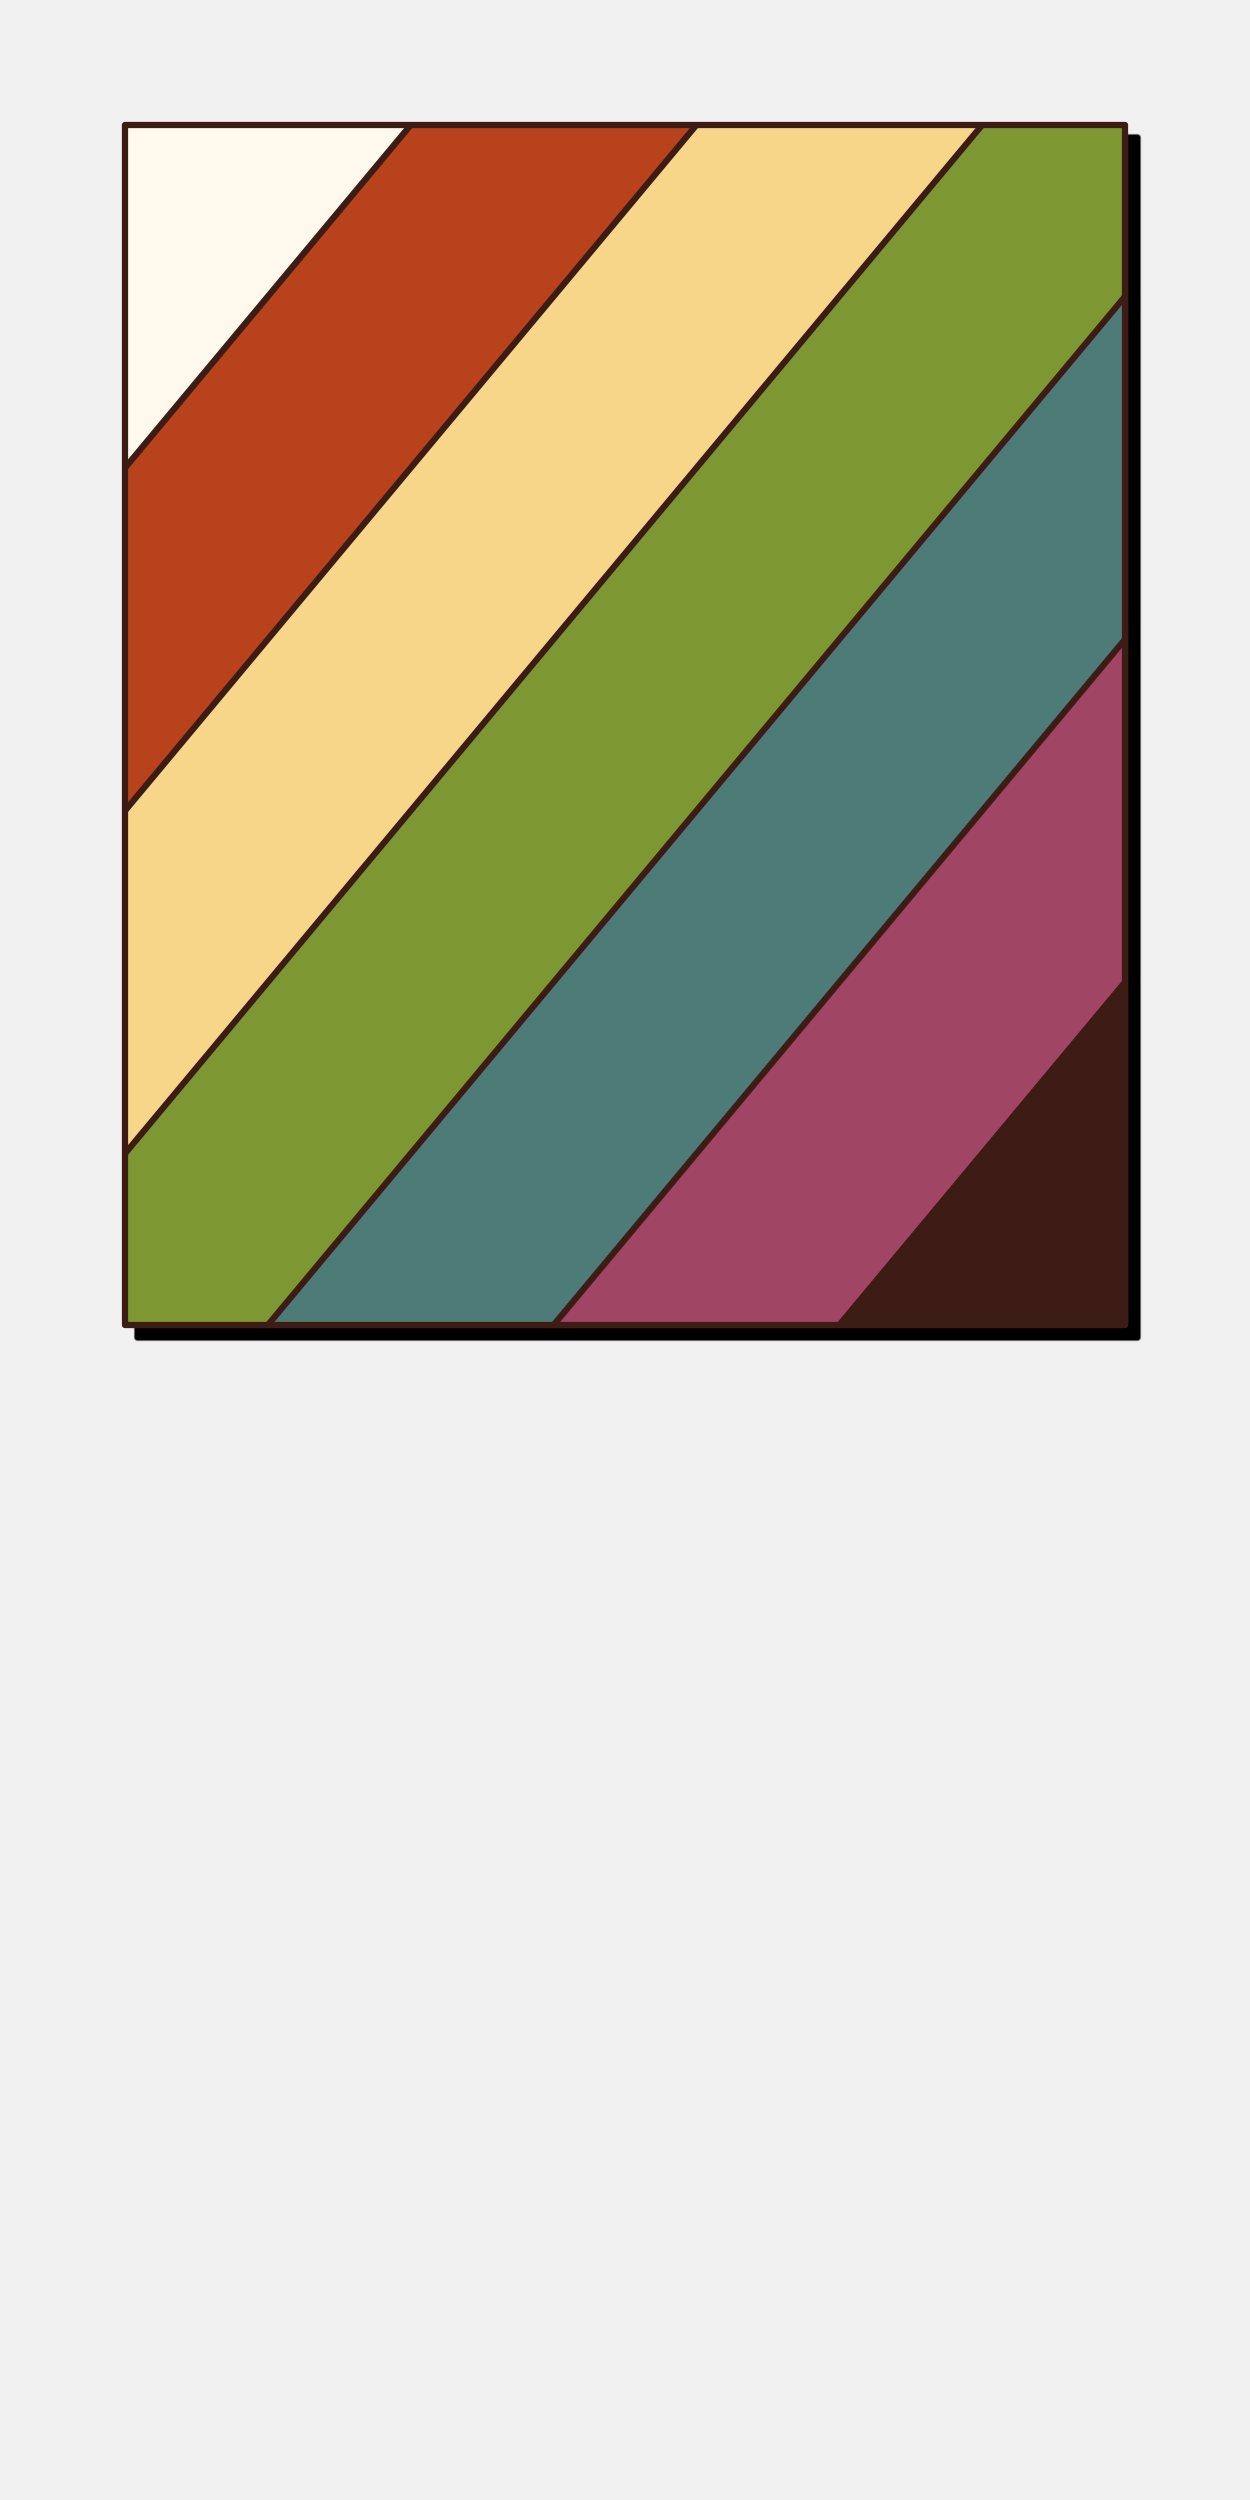
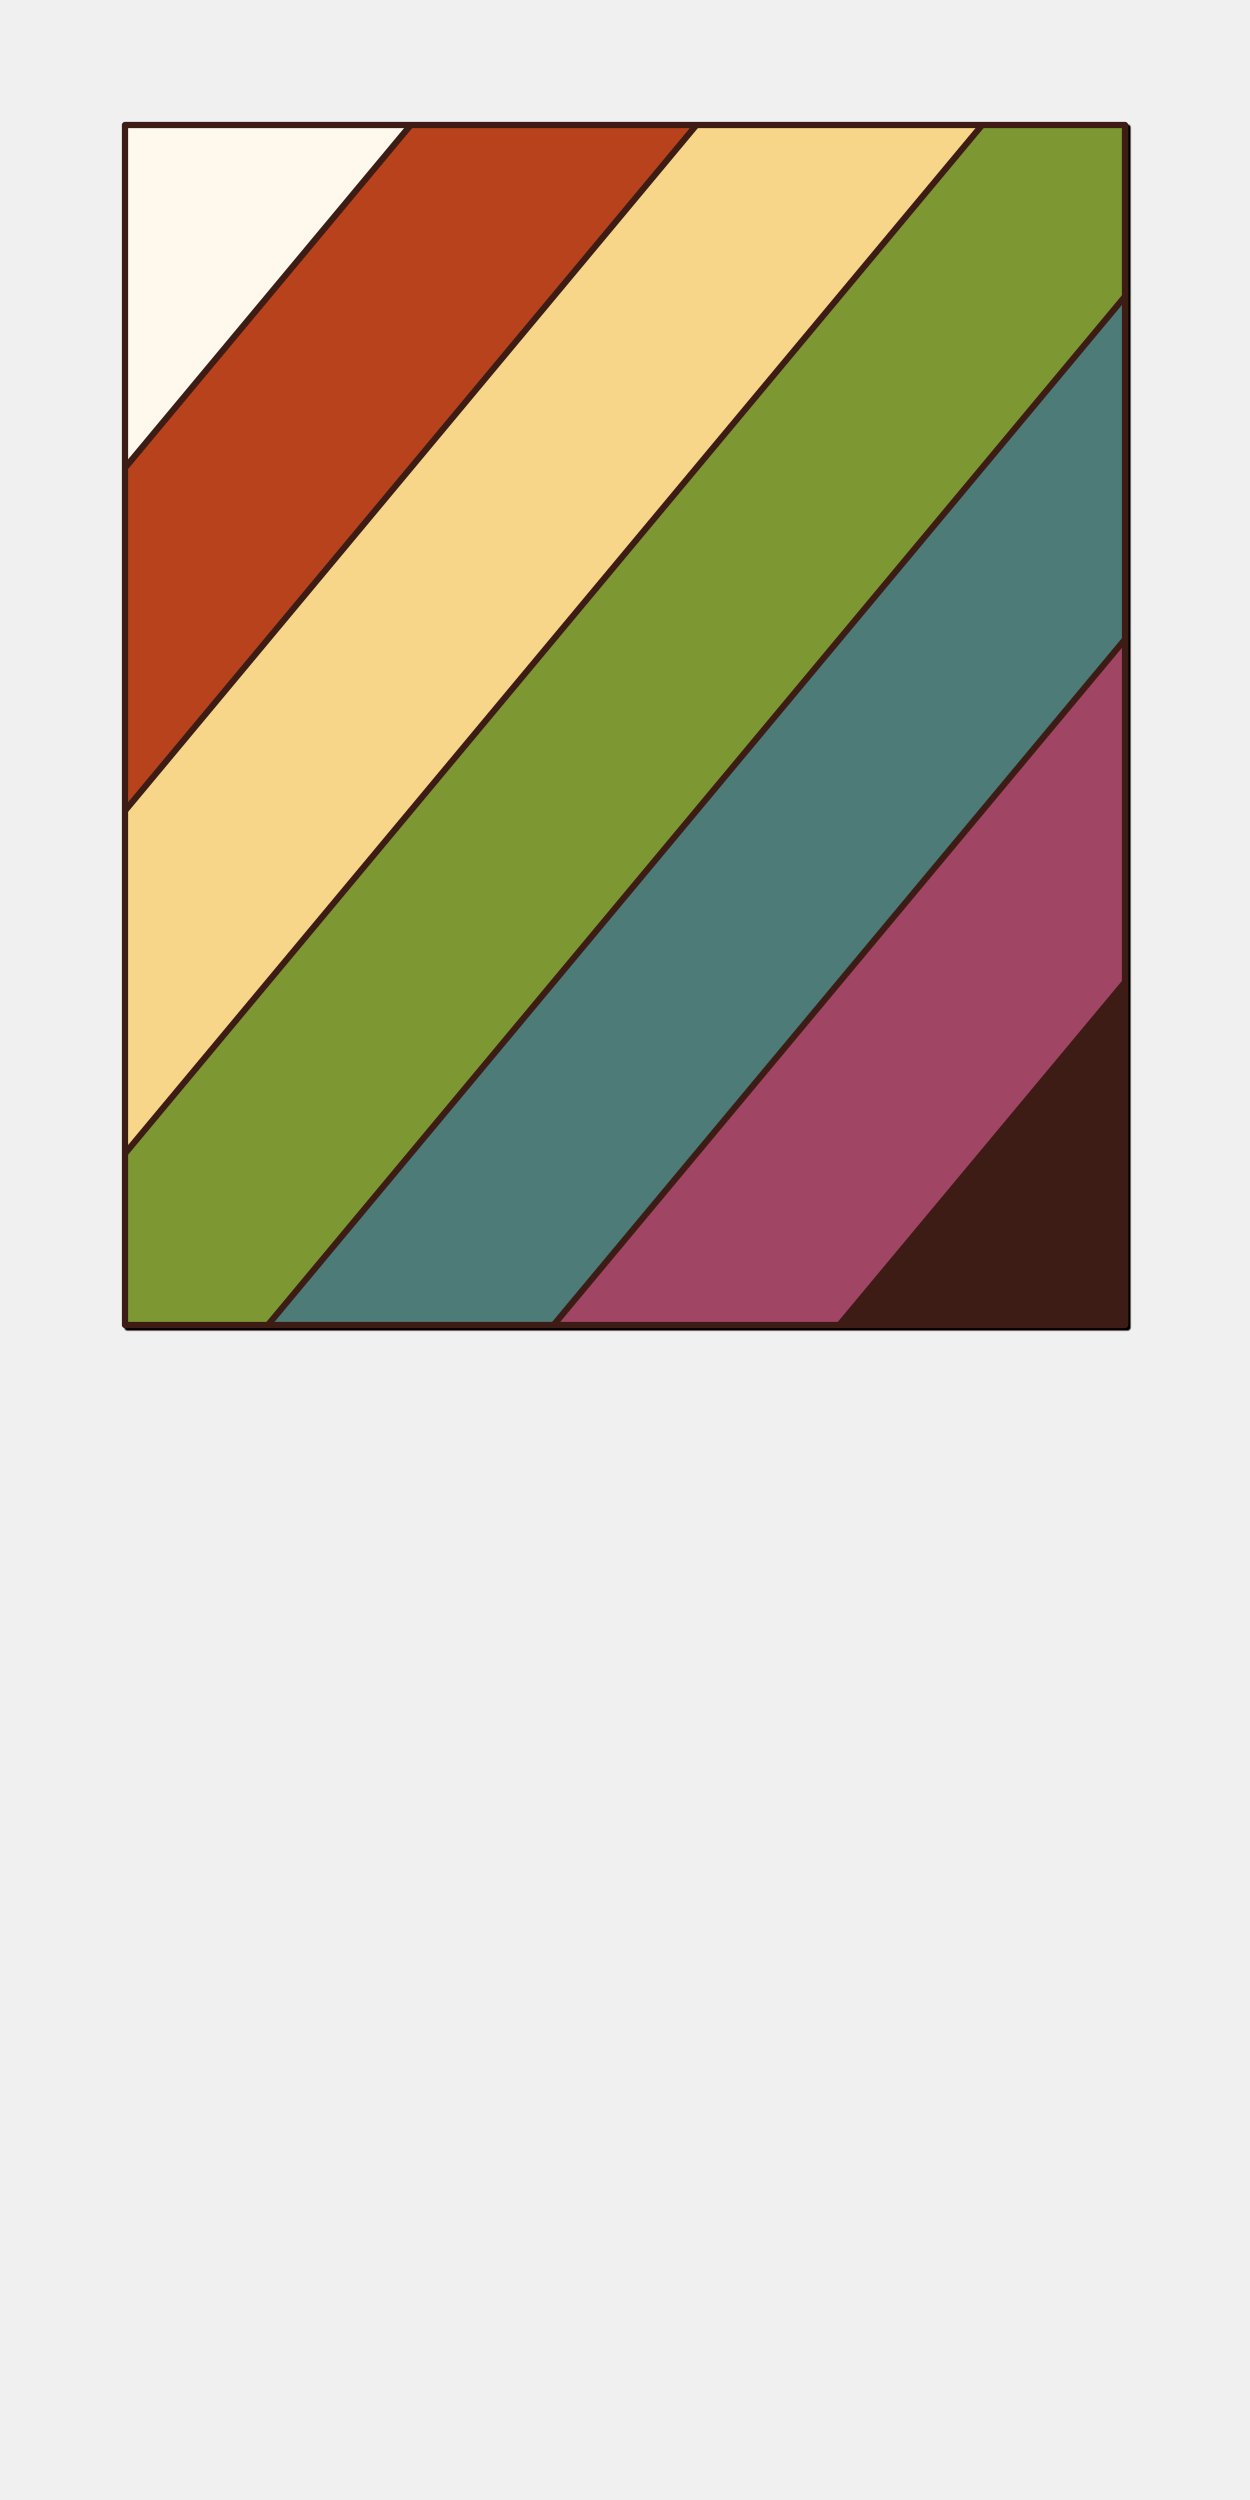
<svg xmlns="http://www.w3.org/2000/svg" preserveAspectRatio="xMidYMin slice" version="1.1" viewBox="0 0 100 200">
  <g transform="translate(10,10)">
    <g filter="url(#shadow)">
-       <g>
-         <defs>
-           <filter height="200%" id="shadow" width="200%" x="-20%" y="-20%">
-             <feOffset dx="1" dy="1" in="SourceAlpha" result="offsetOut" />
-             <feGaussianBlur in="offsetOut" result="blurOut" std-deviation="5" />
-             <feBlend in2="blurOut" in="SourceGraphic" mode="normal" />
-           </filter>
-           <pattern height="20" id="void" patternUnits="userSpaceOnUse" width="20">
-             <rect fill="#fff" height="20" width="20" x="0" y="0" />
-             <rect fill="#ddd" height="10" width="10" x="0" y="0" />
-             <rect fill="#ddd" height="10" width="10" x="10" y="10" />
-           </pattern>
-           <pattern height="4" id="selected" patternUnits="userSpaceOnUse" width="4">
-             <rect fill="#f5f5f5" height="4" width="4" x="0" y="0" />
-             <g fill="#000">
-               <circle cx="0" cy="0" r="0.3" />
-               <circle cx="4" cy="0" r="0.3" />
-               <circle cx="0" cy="4" r="0.3" />
-               <circle cx="4" cy="4" r="0.3" />
-               <circle cx="2" cy="2" r="0.3" />
-             </g>
-           </pattern>
-           <pattern height="20" id="ermine" patternUnits="userSpaceOnUse" width="12.5" x="-3.125" y="-5">
-             <rect fill="#fef8ed" height="20" width="12.5" x="0" y="0" />
-             <g fill="#3c1e15">
-               <path d="M 47.758,0 C 60.325,15.689 25.137,21.899 44.167,36.607     52.246,41.674 71.274,30.723 54.578,17.322     52.423,16.178 62.12,8.335 47.758,0 Z m 21.182,36.935 c     -3.232,0.327 -6.283,2.29 -9.155,7.193 -3.591,8.335     12.209,22.717 22.981,5.066 C 83.484,47.07 94.076,53.932     100,39.386 89.946,49.846 79.713,37.425 70.378,36.935 Z     M 29.805,37.099 C 20.469,37.589 10.054,50.173 0,39.55     5.924,54.096 16.519,47.07 17.416,49.358 28.009,67.009     43.806,52.627 40.215,44.292 36.984,38.736 33.395,36.936     29.805,37.099 Z m 21.004,10.132 c -8.258,37.262     -23.516,63.577 -40.212,82.535 7.002,-1.961     14.719,-7.192 22.259,-11.932 -4.668,9.806 -9.155,18.141     -13.822,26.803 2.693,-0.981 11.49,-9.644 23.339,-22.392     1.795,17.487 4.305,25.824 8.075,37.755 3.052,-11.93     5.208,-19.941 7.542,-37.918 7.181,8.008 14.002,16.18     23.696,23.044 L 68.221,117.347 c 7.002,4.413     14.723,10.293 22.084,12.744 C 72.711,110.152     57.989,84.494 50.808,47.232 Z" transform="scale(0.0625,0.0625)" />
-               <path d="M 47.758,0 C 60.325,15.689 25.137,21.899 44.167,36.607     52.246,41.674 71.274,30.723 54.578,17.322     52.423,16.178 62.12,8.335 47.758,0 Z m 21.182,36.935 c     -3.232,0.327 -6.283,2.29 -9.155,7.193 -3.591,8.335     12.209,22.717 22.981,5.066 C 83.484,47.07 94.076,53.932     100,39.386 89.946,49.846 79.713,37.425 70.378,36.935 Z     M 29.805,37.099 C 20.469,37.589 10.054,50.173 0,39.55     5.924,54.096 16.519,47.07 17.416,49.358 28.009,67.009     43.806,52.627 40.215,44.292 36.984,38.736 33.395,36.936     29.805,37.099 Z m 21.004,10.132 c -8.258,37.262     -23.516,63.577 -40.212,82.535 7.002,-1.961     14.719,-7.192 22.259,-11.932 -4.668,9.806 -9.155,18.141     -13.822,26.803 2.693,-0.981 11.49,-9.644 23.339,-22.392     1.795,17.487 4.305,25.824 8.075,37.755 3.052,-11.93     5.208,-19.941 7.542,-37.918 7.181,8.008 14.002,16.18     23.696,23.044 L 68.221,117.347 c 7.002,4.413     14.723,10.293 22.084,12.744 C 72.711,110.152     57.989,84.494 50.808,47.232 Z" transform="translate(6.25,10) scale(0.0625,0.0625)" />
-             </g>
-           </pattern>
-           <pattern height="20" id="ermines" patternUnits="userSpaceOnUse" width="12.5" x="-3.125" y="-5">
-             <rect fill="#3c1e15" height="20" width="12.5" x="0" y="0" />
-             <g fill="#fef8ed">
-               <path d="M 47.758,0 C 60.325,15.689 25.137,21.899 44.167,36.607     52.246,41.674 71.274,30.723 54.578,17.322     52.423,16.178 62.12,8.335 47.758,0 Z m 21.182,36.935 c     -3.232,0.327 -6.283,2.29 -9.155,7.193 -3.591,8.335     12.209,22.717 22.981,5.066 C 83.484,47.07 94.076,53.932     100,39.386 89.946,49.846 79.713,37.425 70.378,36.935 Z     M 29.805,37.099 C 20.469,37.589 10.054,50.173 0,39.55     5.924,54.096 16.519,47.07 17.416,49.358 28.009,67.009     43.806,52.627 40.215,44.292 36.984,38.736 33.395,36.936     29.805,37.099 Z m 21.004,10.132 c -8.258,37.262     -23.516,63.577 -40.212,82.535 7.002,-1.961     14.719,-7.192 22.259,-11.932 -4.668,9.806 -9.155,18.141     -13.822,26.803 2.693,-0.981 11.49,-9.644 23.339,-22.392     1.795,17.487 4.305,25.824 8.075,37.755 3.052,-11.93     5.208,-19.941 7.542,-37.918 7.181,8.008 14.002,16.18     23.696,23.044 L 68.221,117.347 c 7.002,4.413     14.723,10.293 22.084,12.744 C 72.711,110.152     57.989,84.494 50.808,47.232 Z" transform="scale(0.0625,0.0625)" />
-               <path d="M 47.758,0 C 60.325,15.689 25.137,21.899 44.167,36.607     52.246,41.674 71.274,30.723 54.578,17.322     52.423,16.178 62.12,8.335 47.758,0 Z m 21.182,36.935 c     -3.232,0.327 -6.283,2.29 -9.155,7.193 -3.591,8.335     12.209,22.717 22.981,5.066 C 83.484,47.07 94.076,53.932     100,39.386 89.946,49.846 79.713,37.425 70.378,36.935 Z     M 29.805,37.099 C 20.469,37.589 10.054,50.173 0,39.55     5.924,54.096 16.519,47.07 17.416,49.358 28.009,67.009     43.806,52.627 40.215,44.292 36.984,38.736 33.395,36.936     29.805,37.099 Z m 21.004,10.132 c -8.258,37.262     -23.516,63.577 -40.212,82.535 7.002,-1.961     14.719,-7.192 22.259,-11.932 -4.668,9.806 -9.155,18.141     -13.822,26.803 2.693,-0.981 11.49,-9.644 23.339,-22.392     1.795,17.487 4.305,25.824 8.075,37.755 3.052,-11.93     5.208,-19.941 7.542,-37.918 7.181,8.008 14.002,16.18     23.696,23.044 L 68.221,117.347 c 7.002,4.413     14.723,10.293 22.084,12.744 C 72.711,110.152     57.989,84.494 50.808,47.232 Z" transform="translate(6.25,10) scale(0.0625,0.0625)" />
-             </g>
-           </pattern>
-           <pattern height="20" id="erminois" patternUnits="userSpaceOnUse" width="12.5" x="-3.125" y="-5">
-             <rect fill="#f8d689" height="20" width="12.5" x="0" y="0" />
-             <g fill="#3c1e15">
-               <path d="M 47.758,0 C 60.325,15.689 25.137,21.899 44.167,36.607     52.246,41.674 71.274,30.723 54.578,17.322     52.423,16.178 62.12,8.335 47.758,0 Z m 21.182,36.935 c     -3.232,0.327 -6.283,2.29 -9.155,7.193 -3.591,8.335     12.209,22.717 22.981,5.066 C 83.484,47.07 94.076,53.932     100,39.386 89.946,49.846 79.713,37.425 70.378,36.935 Z     M 29.805,37.099 C 20.469,37.589 10.054,50.173 0,39.55     5.924,54.096 16.519,47.07 17.416,49.358 28.009,67.009     43.806,52.627 40.215,44.292 36.984,38.736 33.395,36.936     29.805,37.099 Z m 21.004,10.132 c -8.258,37.262     -23.516,63.577 -40.212,82.535 7.002,-1.961     14.719,-7.192 22.259,-11.932 -4.668,9.806 -9.155,18.141     -13.822,26.803 2.693,-0.981 11.49,-9.644 23.339,-22.392     1.795,17.487 4.305,25.824 8.075,37.755 3.052,-11.93     5.208,-19.941 7.542,-37.918 7.181,8.008 14.002,16.18     23.696,23.044 L 68.221,117.347 c 7.002,4.413     14.723,10.293 22.084,12.744 C 72.711,110.152     57.989,84.494 50.808,47.232 Z" transform="scale(0.0625,0.0625)" />
-               <path d="M 47.758,0 C 60.325,15.689 25.137,21.899 44.167,36.607     52.246,41.674 71.274,30.723 54.578,17.322     52.423,16.178 62.12,8.335 47.758,0 Z m 21.182,36.935 c     -3.232,0.327 -6.283,2.29 -9.155,7.193 -3.591,8.335     12.209,22.717 22.981,5.066 C 83.484,47.07 94.076,53.932     100,39.386 89.946,49.846 79.713,37.425 70.378,36.935 Z     M 29.805,37.099 C 20.469,37.589 10.054,50.173 0,39.55     5.924,54.096 16.519,47.07 17.416,49.358 28.009,67.009     43.806,52.627 40.215,44.292 36.984,38.736 33.395,36.936     29.805,37.099 Z m 21.004,10.132 c -8.258,37.262     -23.516,63.577 -40.212,82.535 7.002,-1.961     14.719,-7.192 22.259,-11.932 -4.668,9.806 -9.155,18.141     -13.822,26.803 2.693,-0.981 11.49,-9.644 23.339,-22.392     1.795,17.487 4.305,25.824 8.075,37.755 3.052,-11.93     5.208,-19.941 7.542,-37.918 7.181,8.008 14.002,16.18     23.696,23.044 L 68.221,117.347 c 7.002,4.413     14.723,10.293 22.084,12.744 C 72.711,110.152     57.989,84.494 50.808,47.232 Z" transform="translate(6.25,10) scale(0.0625,0.0625)" />
-             </g>
-           </pattern>
-           <pattern height="20" id="pean" patternUnits="userSpaceOnUse" width="12.5" x="-3.125" y="-5">
-             <rect fill="#3c1e15" height="20" width="12.5" x="0" y="0" />
-             <g fill="#f8d689">
-               <path d="M 47.758,0 C 60.325,15.689 25.137,21.899 44.167,36.607     52.246,41.674 71.274,30.723 54.578,17.322     52.423,16.178 62.12,8.335 47.758,0 Z m 21.182,36.935 c     -3.232,0.327 -6.283,2.29 -9.155,7.193 -3.591,8.335     12.209,22.717 22.981,5.066 C 83.484,47.07 94.076,53.932     100,39.386 89.946,49.846 79.713,37.425 70.378,36.935 Z     M 29.805,37.099 C 20.469,37.589 10.054,50.173 0,39.55     5.924,54.096 16.519,47.07 17.416,49.358 28.009,67.009     43.806,52.627 40.215,44.292 36.984,38.736 33.395,36.936     29.805,37.099 Z m 21.004,10.132 c -8.258,37.262     -23.516,63.577 -40.212,82.535 7.002,-1.961     14.719,-7.192 22.259,-11.932 -4.668,9.806 -9.155,18.141     -13.822,26.803 2.693,-0.981 11.49,-9.644 23.339,-22.392     1.795,17.487 4.305,25.824 8.075,37.755 3.052,-11.93     5.208,-19.941 7.542,-37.918 7.181,8.008 14.002,16.18     23.696,23.044 L 68.221,117.347 c 7.002,4.413     14.723,10.293 22.084,12.744 C 72.711,110.152     57.989,84.494 50.808,47.232 Z" transform="scale(0.0625,0.0625)" />
-               <path d="M 47.758,0 C 60.325,15.689 25.137,21.899 44.167,36.607     52.246,41.674 71.274,30.723 54.578,17.322     52.423,16.178 62.12,8.335 47.758,0 Z m 21.182,36.935 c     -3.232,0.327 -6.283,2.29 -9.155,7.193 -3.591,8.335     12.209,22.717 22.981,5.066 C 83.484,47.07 94.076,53.932     100,39.386 89.946,49.846 79.713,37.425 70.378,36.935 Z     M 29.805,37.099 C 20.469,37.589 10.054,50.173 0,39.55     5.924,54.096 16.519,47.07 17.416,49.358 28.009,67.009     43.806,52.627 40.215,44.292 36.984,38.736 33.395,36.936     29.805,37.099 Z m 21.004,10.132 c -8.258,37.262     -23.516,63.577 -40.212,82.535 7.002,-1.961     14.719,-7.192 22.259,-11.932 -4.668,9.806 -9.155,18.141     -13.822,26.803 2.693,-0.981 11.49,-9.644 23.339,-22.392     1.795,17.487 4.305,25.824 8.075,37.755 3.052,-11.93     5.208,-19.941 7.542,-37.918 7.181,8.008 14.002,16.18     23.696,23.044 L 68.221,117.347 c 7.002,4.413     14.723,10.293 22.084,12.744 C 72.711,110.152     57.989,84.494 50.808,47.232 Z" transform="translate(6.25,10) scale(0.0625,0.0625)" />
-             </g>
-           </pattern>
-         </defs>
-         <defs>
-           <clipPath id="mask_1">
-             <path d="M0 0h80v96h-80z" fill="#fff" stroke="none" />
-           </clipPath>
-         </defs>
-         <g clip-path="url(#mask_1)">
+       <defs>
+         <filter height="200%" id="shadow" width="200%" x="-20%" y="-20%">
+           <feOffset dx="0.2" dy="0.2" in="SourceAlpha" result="offsetOut" />
+           <feGaussianBlur in="offsetOut" result="blurOut" std-deviation="1" />
+           <feBlend in2="blurOut" in="SourceGraphic" mode="normal" />
+         </filter>
+         <pattern height="20" id="void" patternUnits="userSpaceOnUse" width="20">
+           <rect fill="#fff" height="20" width="20" x="0" y="0" />
+           <rect fill="#ddd" height="10" width="10" x="0" y="0" />
+           <rect fill="#ddd" height="10" width="10" x="10" y="10" />
+         </pattern>
+         <pattern height="4" id="selected" patternUnits="userSpaceOnUse" width="4">
+           <rect fill="#f5f5f5" height="4" width="4" x="0" y="0" />
+           <g fill="#000">
+             <circle cx="0" cy="0" r="0.3" />
+             <circle cx="4" cy="0" r="0.3" />
+             <circle cx="0" cy="4" r="0.3" />
+             <circle cx="4" cy="4" r="0.3" />
+             <circle cx="2" cy="2" r="0.3" />
+           </g>
+         </pattern>
+         <pattern height="20" id="ermine" patternUnits="userSpaceOnUse" width="12.5" x="-3.125" y="-5">
+           <rect fill="#fef8ed" height="20" width="12.5" x="0" y="0" />
+           <g fill="#3c1e15">
+             <path d="M 47.758,0 C 60.325,15.689 25.137,21.899 44.167,36.607     52.246,41.674 71.274,30.723 54.578,17.322     52.423,16.178 62.12,8.335 47.758,0 Z m 21.182,36.935 c     -3.232,0.327 -6.283,2.29 -9.155,7.193 -3.591,8.335     12.209,22.717 22.981,5.066 C 83.484,47.07 94.076,53.932     100,39.386 89.946,49.846 79.713,37.425 70.378,36.935 Z     M 29.805,37.099 C 20.469,37.589 10.054,50.173 0,39.55     5.924,54.096 16.519,47.07 17.416,49.358 28.009,67.009     43.806,52.627 40.215,44.292 36.984,38.736 33.395,36.936     29.805,37.099 Z m 21.004,10.132 c -8.258,37.262     -23.516,63.577 -40.212,82.535 7.002,-1.961     14.719,-7.192 22.259,-11.932 -4.668,9.806 -9.155,18.141     -13.822,26.803 2.693,-0.981 11.49,-9.644 23.339,-22.392     1.795,17.487 4.305,25.824 8.075,37.755 3.052,-11.93     5.208,-19.941 7.542,-37.918 7.181,8.008 14.002,16.18     23.696,23.044 L 68.221,117.347 c 7.002,4.413     14.723,10.293 22.084,12.744 C 72.711,110.152     57.989,84.494 50.808,47.232 Z" transform="scale(0.0625,0.0625)" />
+             <path d="M 47.758,0 C 60.325,15.689 25.137,21.899 44.167,36.607     52.246,41.674 71.274,30.723 54.578,17.322     52.423,16.178 62.12,8.335 47.758,0 Z m 21.182,36.935 c     -3.232,0.327 -6.283,2.29 -9.155,7.193 -3.591,8.335     12.209,22.717 22.981,5.066 C 83.484,47.07 94.076,53.932     100,39.386 89.946,49.846 79.713,37.425 70.378,36.935 Z     M 29.805,37.099 C 20.469,37.589 10.054,50.173 0,39.55     5.924,54.096 16.519,47.07 17.416,49.358 28.009,67.009     43.806,52.627 40.215,44.292 36.984,38.736 33.395,36.936     29.805,37.099 Z m 21.004,10.132 c -8.258,37.262     -23.516,63.577 -40.212,82.535 7.002,-1.961     14.719,-7.192 22.259,-11.932 -4.668,9.806 -9.155,18.141     -13.822,26.803 2.693,-0.981 11.49,-9.644 23.339,-22.392     1.795,17.487 4.305,25.824 8.075,37.755 3.052,-11.93     5.208,-19.941 7.542,-37.918 7.181,8.008 14.002,16.18     23.696,23.044 L 68.221,117.347 c 7.002,4.413     14.723,10.293 22.084,12.744 C 72.711,110.152     57.989,84.494 50.808,47.232 Z" transform="translate(6.25,10) scale(0.0625,0.0625)" />
+           </g>
+         </pattern>
+         <pattern height="20" id="ermines" patternUnits="userSpaceOnUse" width="12.5" x="-3.125" y="-5">
+           <rect fill="#3c1e15" height="20" width="12.5" x="0" y="0" />
+           <g fill="#fef8ed">
+             <path d="M 47.758,0 C 60.325,15.689 25.137,21.899 44.167,36.607     52.246,41.674 71.274,30.723 54.578,17.322     52.423,16.178 62.12,8.335 47.758,0 Z m 21.182,36.935 c     -3.232,0.327 -6.283,2.29 -9.155,7.193 -3.591,8.335     12.209,22.717 22.981,5.066 C 83.484,47.07 94.076,53.932     100,39.386 89.946,49.846 79.713,37.425 70.378,36.935 Z     M 29.805,37.099 C 20.469,37.589 10.054,50.173 0,39.55     5.924,54.096 16.519,47.07 17.416,49.358 28.009,67.009     43.806,52.627 40.215,44.292 36.984,38.736 33.395,36.936     29.805,37.099 Z m 21.004,10.132 c -8.258,37.262     -23.516,63.577 -40.212,82.535 7.002,-1.961     14.719,-7.192 22.259,-11.932 -4.668,9.806 -9.155,18.141     -13.822,26.803 2.693,-0.981 11.49,-9.644 23.339,-22.392     1.795,17.487 4.305,25.824 8.075,37.755 3.052,-11.93     5.208,-19.941 7.542,-37.918 7.181,8.008 14.002,16.18     23.696,23.044 L 68.221,117.347 c 7.002,4.413     14.723,10.293 22.084,12.744 C 72.711,110.152     57.989,84.494 50.808,47.232 Z" transform="scale(0.0625,0.0625)" />
+             <path d="M 47.758,0 C 60.325,15.689 25.137,21.899 44.167,36.607     52.246,41.674 71.274,30.723 54.578,17.322     52.423,16.178 62.12,8.335 47.758,0 Z m 21.182,36.935 c     -3.232,0.327 -6.283,2.29 -9.155,7.193 -3.591,8.335     12.209,22.717 22.981,5.066 C 83.484,47.07 94.076,53.932     100,39.386 89.946,49.846 79.713,37.425 70.378,36.935 Z     M 29.805,37.099 C 20.469,37.589 10.054,50.173 0,39.55     5.924,54.096 16.519,47.07 17.416,49.358 28.009,67.009     43.806,52.627 40.215,44.292 36.984,38.736 33.395,36.936     29.805,37.099 Z m 21.004,10.132 c -8.258,37.262     -23.516,63.577 -40.212,82.535 7.002,-1.961     14.719,-7.192 22.259,-11.932 -4.668,9.806 -9.155,18.141     -13.822,26.803 2.693,-0.981 11.49,-9.644 23.339,-22.392     1.795,17.487 4.305,25.824 8.075,37.755 3.052,-11.93     5.208,-19.941 7.542,-37.918 7.181,8.008 14.002,16.18     23.696,23.044 L 68.221,117.347 c 7.002,4.413     14.723,10.293 22.084,12.744 C 72.711,110.152     57.989,84.494 50.808,47.232 Z" transform="translate(6.25,10) scale(0.0625,0.0625)" />
+           </g>
+         </pattern>
+         <pattern height="20" id="erminois" patternUnits="userSpaceOnUse" width="12.5" x="-3.125" y="-5">
+           <rect fill="#f8d689" height="20" width="12.5" x="0" y="0" />
+           <g fill="#3c1e15">
+             <path d="M 47.758,0 C 60.325,15.689 25.137,21.899 44.167,36.607     52.246,41.674 71.274,30.723 54.578,17.322     52.423,16.178 62.12,8.335 47.758,0 Z m 21.182,36.935 c     -3.232,0.327 -6.283,2.29 -9.155,7.193 -3.591,8.335     12.209,22.717 22.981,5.066 C 83.484,47.07 94.076,53.932     100,39.386 89.946,49.846 79.713,37.425 70.378,36.935 Z     M 29.805,37.099 C 20.469,37.589 10.054,50.173 0,39.55     5.924,54.096 16.519,47.07 17.416,49.358 28.009,67.009     43.806,52.627 40.215,44.292 36.984,38.736 33.395,36.936     29.805,37.099 Z m 21.004,10.132 c -8.258,37.262     -23.516,63.577 -40.212,82.535 7.002,-1.961     14.719,-7.192 22.259,-11.932 -4.668,9.806 -9.155,18.141     -13.822,26.803 2.693,-0.981 11.49,-9.644 23.339,-22.392     1.795,17.487 4.305,25.824 8.075,37.755 3.052,-11.93     5.208,-19.941 7.542,-37.918 7.181,8.008 14.002,16.18     23.696,23.044 L 68.221,117.347 c 7.002,4.413     14.723,10.293 22.084,12.744 C 72.711,110.152     57.989,84.494 50.808,47.232 Z" transform="scale(0.0625,0.0625)" />
+             <path d="M 47.758,0 C 60.325,15.689 25.137,21.899 44.167,36.607     52.246,41.674 71.274,30.723 54.578,17.322     52.423,16.178 62.12,8.335 47.758,0 Z m 21.182,36.935 c     -3.232,0.327 -6.283,2.29 -9.155,7.193 -3.591,8.335     12.209,22.717 22.981,5.066 C 83.484,47.07 94.076,53.932     100,39.386 89.946,49.846 79.713,37.425 70.378,36.935 Z     M 29.805,37.099 C 20.469,37.589 10.054,50.173 0,39.55     5.924,54.096 16.519,47.07 17.416,49.358 28.009,67.009     43.806,52.627 40.215,44.292 36.984,38.736 33.395,36.936     29.805,37.099 Z m 21.004,10.132 c -8.258,37.262     -23.516,63.577 -40.212,82.535 7.002,-1.961     14.719,-7.192 22.259,-11.932 -4.668,9.806 -9.155,18.141     -13.822,26.803 2.693,-0.981 11.49,-9.644 23.339,-22.392     1.795,17.487 4.305,25.824 8.075,37.755 3.052,-11.93     5.208,-19.941 7.542,-37.918 7.181,8.008 14.002,16.18     23.696,23.044 L 68.221,117.347 c 7.002,4.413     14.723,10.293 22.084,12.744 C 72.711,110.152     57.989,84.494 50.808,47.232 Z" transform="translate(6.25,10) scale(0.0625,0.0625)" />
+           </g>
+         </pattern>
+         <pattern height="20" id="pean" patternUnits="userSpaceOnUse" width="12.5" x="-3.125" y="-5">
+           <rect fill="#3c1e15" height="20" width="12.5" x="0" y="0" />
+           <g fill="#f8d689">
+             <path d="M 47.758,0 C 60.325,15.689 25.137,21.899 44.167,36.607     52.246,41.674 71.274,30.723 54.578,17.322     52.423,16.178 62.12,8.335 47.758,0 Z m 21.182,36.935 c     -3.232,0.327 -6.283,2.29 -9.155,7.193 -3.591,8.335     12.209,22.717 22.981,5.066 C 83.484,47.07 94.076,53.932     100,39.386 89.946,49.846 79.713,37.425 70.378,36.935 Z     M 29.805,37.099 C 20.469,37.589 10.054,50.173 0,39.55     5.924,54.096 16.519,47.07 17.416,49.358 28.009,67.009     43.806,52.627 40.215,44.292 36.984,38.736 33.395,36.936     29.805,37.099 Z m 21.004,10.132 c -8.258,37.262     -23.516,63.577 -40.212,82.535 7.002,-1.961     14.719,-7.192 22.259,-11.932 -4.668,9.806 -9.155,18.141     -13.822,26.803 2.693,-0.981 11.49,-9.644 23.339,-22.392     1.795,17.487 4.305,25.824 8.075,37.755 3.052,-11.93     5.208,-19.941 7.542,-37.918 7.181,8.008 14.002,16.18     23.696,23.044 L 68.221,117.347 c 7.002,4.413     14.723,10.293 22.084,12.744 C 72.711,110.152     57.989,84.494 50.808,47.232 Z" transform="scale(0.0625,0.0625)" />
+             <path d="M 47.758,0 C 60.325,15.689 25.137,21.899 44.167,36.607     52.246,41.674 71.274,30.723 54.578,17.322     52.423,16.178 62.12,8.335 47.758,0 Z m 21.182,36.935 c     -3.232,0.327 -6.283,2.29 -9.155,7.193 -3.591,8.335     12.209,22.717 22.981,5.066 C 83.484,47.07 94.076,53.932     100,39.386 89.946,49.846 79.713,37.425 70.378,36.935 Z     M 29.805,37.099 C 20.469,37.589 10.054,50.173 0,39.55     5.924,54.096 16.519,47.07 17.416,49.358 28.009,67.009     43.806,52.627 40.215,44.292 36.984,38.736 33.395,36.936     29.805,37.099 Z m 21.004,10.132 c -8.258,37.262     -23.516,63.577 -40.212,82.535 7.002,-1.961     14.719,-7.192 22.259,-11.932 -4.668,9.806 -9.155,18.141     -13.822,26.803 2.693,-0.981 11.49,-9.644 23.339,-22.392     1.795,17.487 4.305,25.824 8.075,37.755 3.052,-11.93     5.208,-19.941 7.542,-37.918 7.181,8.008 14.002,16.18     23.696,23.044 L 68.221,117.347 c 7.002,4.413     14.723,10.293 22.084,12.744 C 72.711,110.152     57.989,84.494 50.808,47.232 Z" transform="translate(6.25,10) scale(0.0625,0.0625)" />
+           </g>
+         </pattern>
+       </defs>
+       <defs>
+         <clipPath id="mask_1">
+           <path d="M0 0h80v96h-80z" fill="#fff" stroke="none" />
+         </clipPath>
+       </defs>
+       <g clip-path="url(#mask_1)">
+         <g>
          <g>
-             <g>
-               <path d="M0 0h80v96h-80z" fill="#f0f0f0" />
-               <g style="pointer-events:visiblePainted;cursor:pointer;">
-                 <g transform="translate(40,48)rotate(-50.19443)">
-                   <defs>
-                     <clipPath id="clip-0_4">
-                       <path d="M -62.482,-43.898 h124.964 L 1000,-43.898 1000,-1000 0,-1000 -1000,-1000 L -1000,-43.898 L -62.482,-43.898 z" fill="#fff" />
-                       <path d="M -62.482,-43.898 h124.964" fill="none" stroke-width="0.1" stroke="#fff" />
-                     </clipPath>
-                   </defs>
-                   <g clip-path="url(#clip-0_4)">
-                     <g>
-                       <g style="pointer-events:visiblePainted;cursor:pointer;">
-                         <rect fill="#fef8ed" height="1100" width="1100" x="-500" y="-500" />
-                       </g>
+             <path d="M0 0h80v96h-80z" fill="#f0f0f0" />
+             <g style="pointer-events:visiblePainted;cursor:pointer;">
+               <g transform="translate(40,48)rotate(-50.19443)">
+                 <defs>
+                   <clipPath id="clip-0_4">
+                     <path d="M -62.482,-43.898 h124.964 L 1000,-43.898 1000,-1000 0,-1000 -1000,-1000 L -1000,-43.898 L -62.482,-43.898 z" fill="#fff" />
+                     <path d="M -62.482,-43.898 h124.964" fill="none" stroke-width="0.1" stroke="#fff" />
+                   </clipPath>
+                 </defs>
+                 <g clip-path="url(#clip-0_4)">
+                   <g>
+                     <g style="pointer-events:visiblePainted;cursor:pointer;">
+                       <rect fill="#fef8ed" height="1100" width="1100" x="-500" y="-500" />
                    </g>
                  </g>
-                   <defs>
-                     <clipPath id="clip-1_6">
-                       <path d="M -62.482,-43.898 h124.964 L 1000,-43.898 L 1000,-26.339 L 62.478,-26.339 l-124.96 1.5303186402145325e-14 L -1000,-26.339 L -1000,-43.898 L -62.482,-43.898 z" fill="#fff" />
-                       <path d="M 62.478,-26.339 l-124.96 1.5303186402145325e-14" fill="none" stroke-width="0.1" stroke="#fff" />
-                     </clipPath>
-                   </defs>
-                   <g clip-path="url(#clip-1_6)">
-                     <g>
-                       <g style="pointer-events:visiblePainted;cursor:pointer;">
-                         <rect fill="#b7431b" height="1100" width="1100" x="-500" y="-500" />
-                       </g>
+                 </g>
+                 <defs>
+                   <clipPath id="clip-1_6">
+                     <path d="M -62.482,-43.898 h124.964 L 1000,-43.898 L 1000,-26.339 L 62.478,-26.339 l-124.96 1.5303186402145325e-14 L -1000,-26.339 L -1000,-43.898 L -62.482,-43.898 z" fill="#fff" />
+                     <path d="M 62.478,-26.339 l-124.96 1.5303186402145325e-14" fill="none" stroke-width="0.1" stroke="#fff" />
+                   </clipPath>
+                 </defs>
+                 <g clip-path="url(#clip-1_6)">
+                   <g>
+                     <g style="pointer-events:visiblePainted;cursor:pointer;">
+                       <rect fill="#b7431b" height="1100" width="1100" x="-500" y="-500" />
                    </g>
                  </g>
-                   <defs>
-                     <clipPath id="clip-2_8">
-                       <path d="M 62.478,-26.339 l-124.96 1.5303186402145325e-14 L -1000,-26.339 L -1000,-8.78 L -62.482,-8.78 h124.964 L 1000,-8.78 L 1000,-26.339 L 62.478,-26.339" fill="#fff" />
-                       <path d="M -62.482,-8.78 h124.964" fill="none" stroke-width="0.1" stroke="#fff" />
-                     </clipPath>
-                   </defs>
-                   <g clip-path="url(#clip-2_8)">
-                     <g>
-                       <g style="pointer-events:visiblePainted;cursor:pointer;">
-                         <rect fill="#f8d689" height="1100" width="1100" x="-500" y="-500" />
-                       </g>
+                 </g>
+                 <defs>
+                   <clipPath id="clip-2_8">
+                     <path d="M 62.478,-26.339 l-124.96 1.5303186402145325e-14 L -1000,-26.339 L -1000,-8.78 L -62.482,-8.78 h124.964 L 1000,-8.78 L 1000,-26.339 L 62.478,-26.339" fill="#fff" />
+                     <path d="M -62.482,-8.78 h124.964" fill="none" stroke-width="0.1" stroke="#fff" />
+                   </clipPath>
+                 </defs>
+                 <g clip-path="url(#clip-2_8)">
+                   <g>
+                     <g style="pointer-events:visiblePainted;cursor:pointer;">
+                       <rect fill="#f8d689" height="1100" width="1100" x="-500" y="-500" />
                    </g>
                  </g>
-                   <defs>
-                     <clipPath id="clip-3_10">
-                       <path d="M -62.482,-8.78 h124.964 L 1000,-8.78 L 1000,8.78 L 62.478,8.78 l-124.96 1.5303186402145325e-14 L -1000,8.78 L -1000,-8.78 L -62.482,-8.78 z" fill="#fff" />
-                       <path d="M 62.478,8.78 l-124.96 1.5303186402145325e-14" fill="none" stroke-width="0.1" stroke="#fff" />
-                     </clipPath>
-                   </defs>
-                   <g clip-path="url(#clip-3_10)">
-                     <g>
-                       <g style="pointer-events:visiblePainted;cursor:pointer;">
-                         <rect fill="#7d9732" height="1100" width="1100" x="-500" y="-500" />
-                       </g>
+                 </g>
+                 <defs>
+                   <clipPath id="clip-3_10">
+                     <path d="M -62.482,-8.78 h124.964 L 1000,-8.78 L 1000,8.78 L 62.478,8.78 l-124.96 1.5303186402145325e-14 L -1000,8.78 L -1000,-8.78 L -62.482,-8.78 z" fill="#fff" />
+                     <path d="M 62.478,8.78 l-124.96 1.5303186402145325e-14" fill="none" stroke-width="0.1" stroke="#fff" />
+                   </clipPath>
+                 </defs>
+                 <g clip-path="url(#clip-3_10)">
+                   <g>
+                     <g style="pointer-events:visiblePainted;cursor:pointer;">
+                       <rect fill="#7d9732" height="1100" width="1100" x="-500" y="-500" />
                    </g>
                  </g>
-                   <defs>
-                     <clipPath id="clip-4_12">
-                       <path d="M 62.478,8.78 l-124.96 1.5303186402145325e-14 L -1000,8.78 L -1000,26.339 L -62.482,26.339 h124.964 L 1000,26.339 L 1000,8.78 L 62.478,8.78" fill="#fff" />
-                       <path d="M -62.482,26.339 h124.964" fill="none" stroke-width="0.1" stroke="#fff" />
-                     </clipPath>
-                   </defs>
-                   <g clip-path="url(#clip-4_12)">
-                     <g>
-                       <g style="pointer-events:visiblePainted;cursor:pointer;">
-                         <rect fill="#4e7b78" height="1100" width="1100" x="-500" y="-500" />
-                       </g>
+                 </g>
+                 <defs>
+                   <clipPath id="clip-4_12">
+                     <path d="M 62.478,8.78 l-124.96 1.5303186402145325e-14 L -1000,8.78 L -1000,26.339 L -62.482,26.339 h124.964 L 1000,26.339 L 1000,8.78 L 62.478,8.78" fill="#fff" />
+                     <path d="M -62.482,26.339 h124.964" fill="none" stroke-width="0.1" stroke="#fff" />
+                   </clipPath>
+                 </defs>
+                 <g clip-path="url(#clip-4_12)">
+                   <g>
+                     <g style="pointer-events:visiblePainted;cursor:pointer;">
+                       <rect fill="#4e7b78" height="1100" width="1100" x="-500" y="-500" />
                    </g>
                  </g>
-                   <defs>
-                     <clipPath id="clip-5_14">
-                       <path d="M -62.482,26.339 h124.964 L 1000,26.339 L 1000,43.898 L 62.478,43.898 l-124.96 1.5303186402145325e-14 L -1000,43.898 L -1000,26.339 L -62.482,26.339 z" fill="#fff" />
-                       <path d="M 62.478,43.898 l-124.96 1.5303186402145325e-14" fill="none" stroke-width="0.1" stroke="#fff" />
-                     </clipPath>
-                   </defs>
-                   <g clip-path="url(#clip-5_14)">
-                     <g>
-                       <g style="pointer-events:visiblePainted;cursor:pointer;">
-                         <rect fill="#a04463" height="1100" width="1100" x="-500" y="-500" />
-                       </g>
+                 </g>
+                 <defs>
+                   <clipPath id="clip-5_14">
+                     <path d="M -62.482,26.339 h124.964 L 1000,26.339 L 1000,43.898 L 62.478,43.898 l-124.96 1.5303186402145325e-14 L -1000,43.898 L -1000,26.339 L -62.482,26.339 z" fill="#fff" />
+                     <path d="M 62.478,43.898 l-124.96 1.5303186402145325e-14" fill="none" stroke-width="0.1" stroke="#fff" />
+                   </clipPath>
+                 </defs>
+                 <g clip-path="url(#clip-5_14)">
+                   <g>
+                     <g style="pointer-events:visiblePainted;cursor:pointer;">
+                       <rect fill="#a04463" height="1100" width="1100" x="-500" y="-500" />
                    </g>
                  </g>
-                   <defs>
-                     <clipPath id="clip-6_16">
-                       <path d="M 62.478,43.898 l-124.96 1.5303186402145325e-14 L -1000,43.898 -1000,1000 0,1000 1000,1000 L 1000,43.898 L 62.478,43.898 z" fill="#fff" />
-                     </clipPath>
-                   </defs>
-                   <g clip-path="url(#clip-6_16)">
-                     <g>
-                       <g style="pointer-events:visiblePainted;cursor:pointer;">
-                         <rect fill="#3c1e15" height="1100" width="1100" x="-500" y="-500" />
-                       </g>
+                 </g>
+                 <defs>
+                   <clipPath id="clip-6_16">
+                     <path d="M 62.478,43.898 l-124.96 1.5303186402145325e-14 L -1000,43.898 -1000,1000 0,1000 1000,1000 L 1000,43.898 L 62.478,43.898 z" fill="#fff" />
+                   </clipPath>
+                 </defs>
+                 <g clip-path="url(#clip-6_16)">
+                   <g>
+                     <g style="pointer-events:visiblePainted;cursor:pointer;">
+                       <rect fill="#3c1e15" height="1100" width="1100" x="-500" y="-500" />
                    </g>
                  </g>
-                   <g fill="none" stroke-linecap="round" stroke-linejoin="round" stroke-width="0.5" stroke="#3c1e15">
-                     <path d="M -62.482,-43.898 h124.964" />
-                     <path d="M 62.478,-26.339 l-124.96 1.5303186402145325e-14" />
-                     <path d="M -62.482,-8.78 h124.964" />
-                     <path d="M 62.478,8.78 l-124.96 1.5303186402145325e-14" />
-                     <path d="M -62.482,26.339 h124.964" />
-                     <path d="M 62.478,43.898 l-124.96 1.5303186402145325e-14" />
-                   </g>
+                 </g>
+                 <g fill="none" stroke-linecap="round" stroke-linejoin="round" stroke-width="0.5" stroke="#3c1e15">
+                   <path d="M -62.482,-43.898 h124.964" />
+                   <path d="M 62.478,-26.339 l-124.96 1.5303186402145325e-14" />
+                   <path d="M -62.482,-8.78 h124.964" />
+                   <path d="M 62.478,8.78 l-124.96 1.5303186402145325e-14" />
+                   <path d="M -62.482,26.339 h124.964" />
+                   <path d="M 62.478,43.898 l-124.96 1.5303186402145325e-14" />
                </g>
              </g>
            </g>
          </g>
        </g>
-         <g fill="none" stroke-linecap="round" stroke-linejoin="round" stroke-width="0.5" stroke="#3c1e15">
-           <path d="M0 0h80v96h-80z" />
-         </g>
+       </g>
+       <g fill="none" stroke-linecap="round" stroke-linejoin="round" stroke-width="0.5" stroke="#3c1e15">
+         <path d="M0 0h80v96h-80z" />
      </g>
    </g>
  </g>
</svg>
